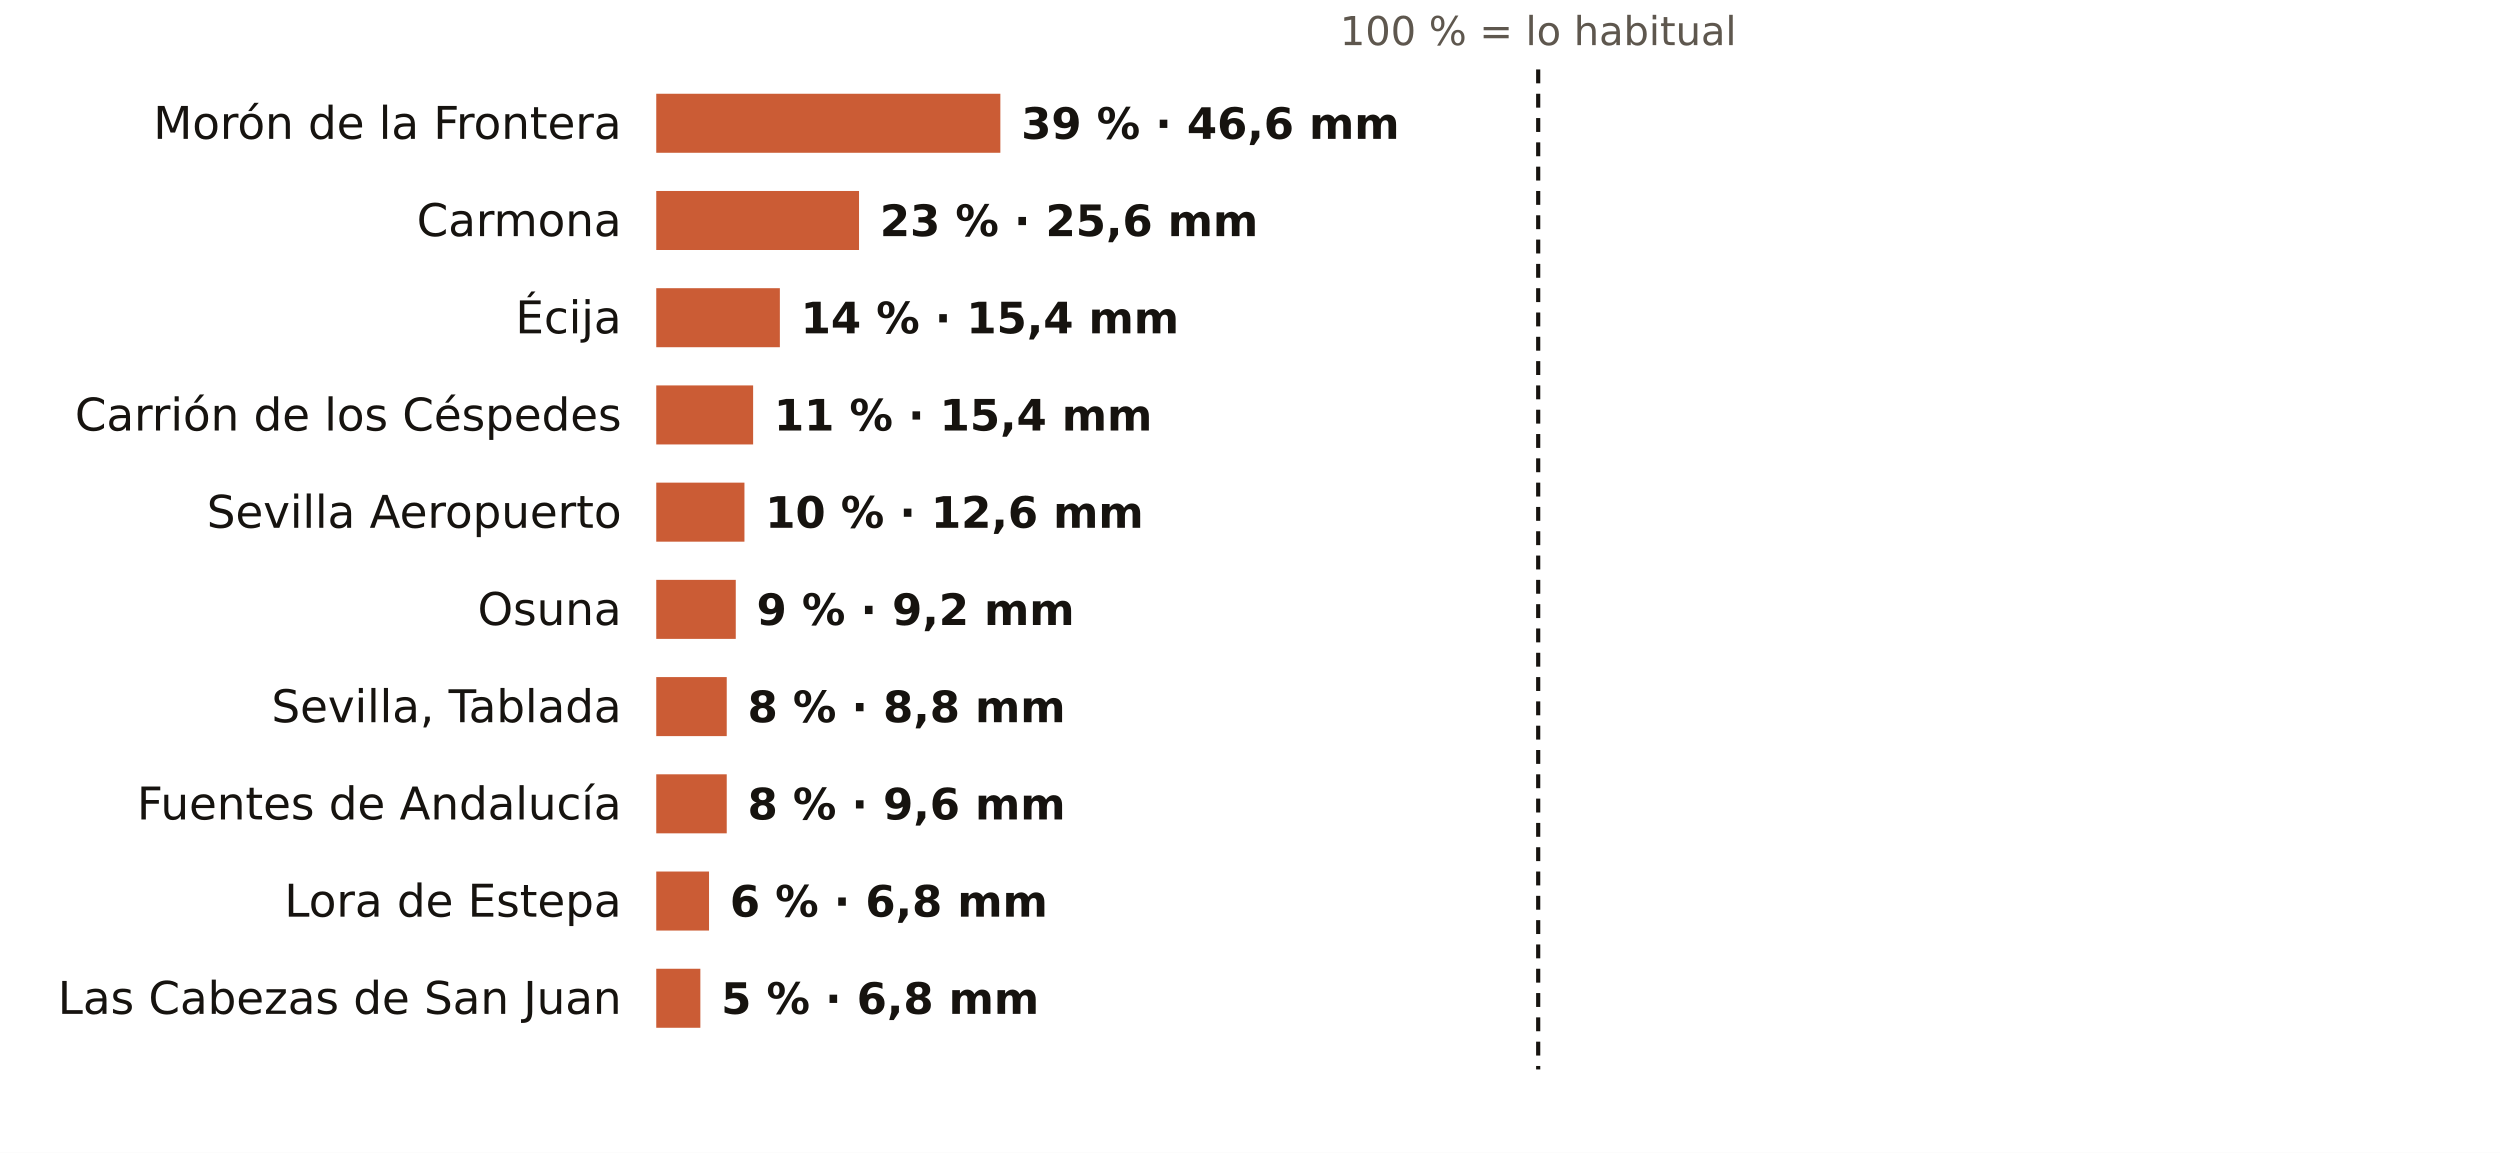
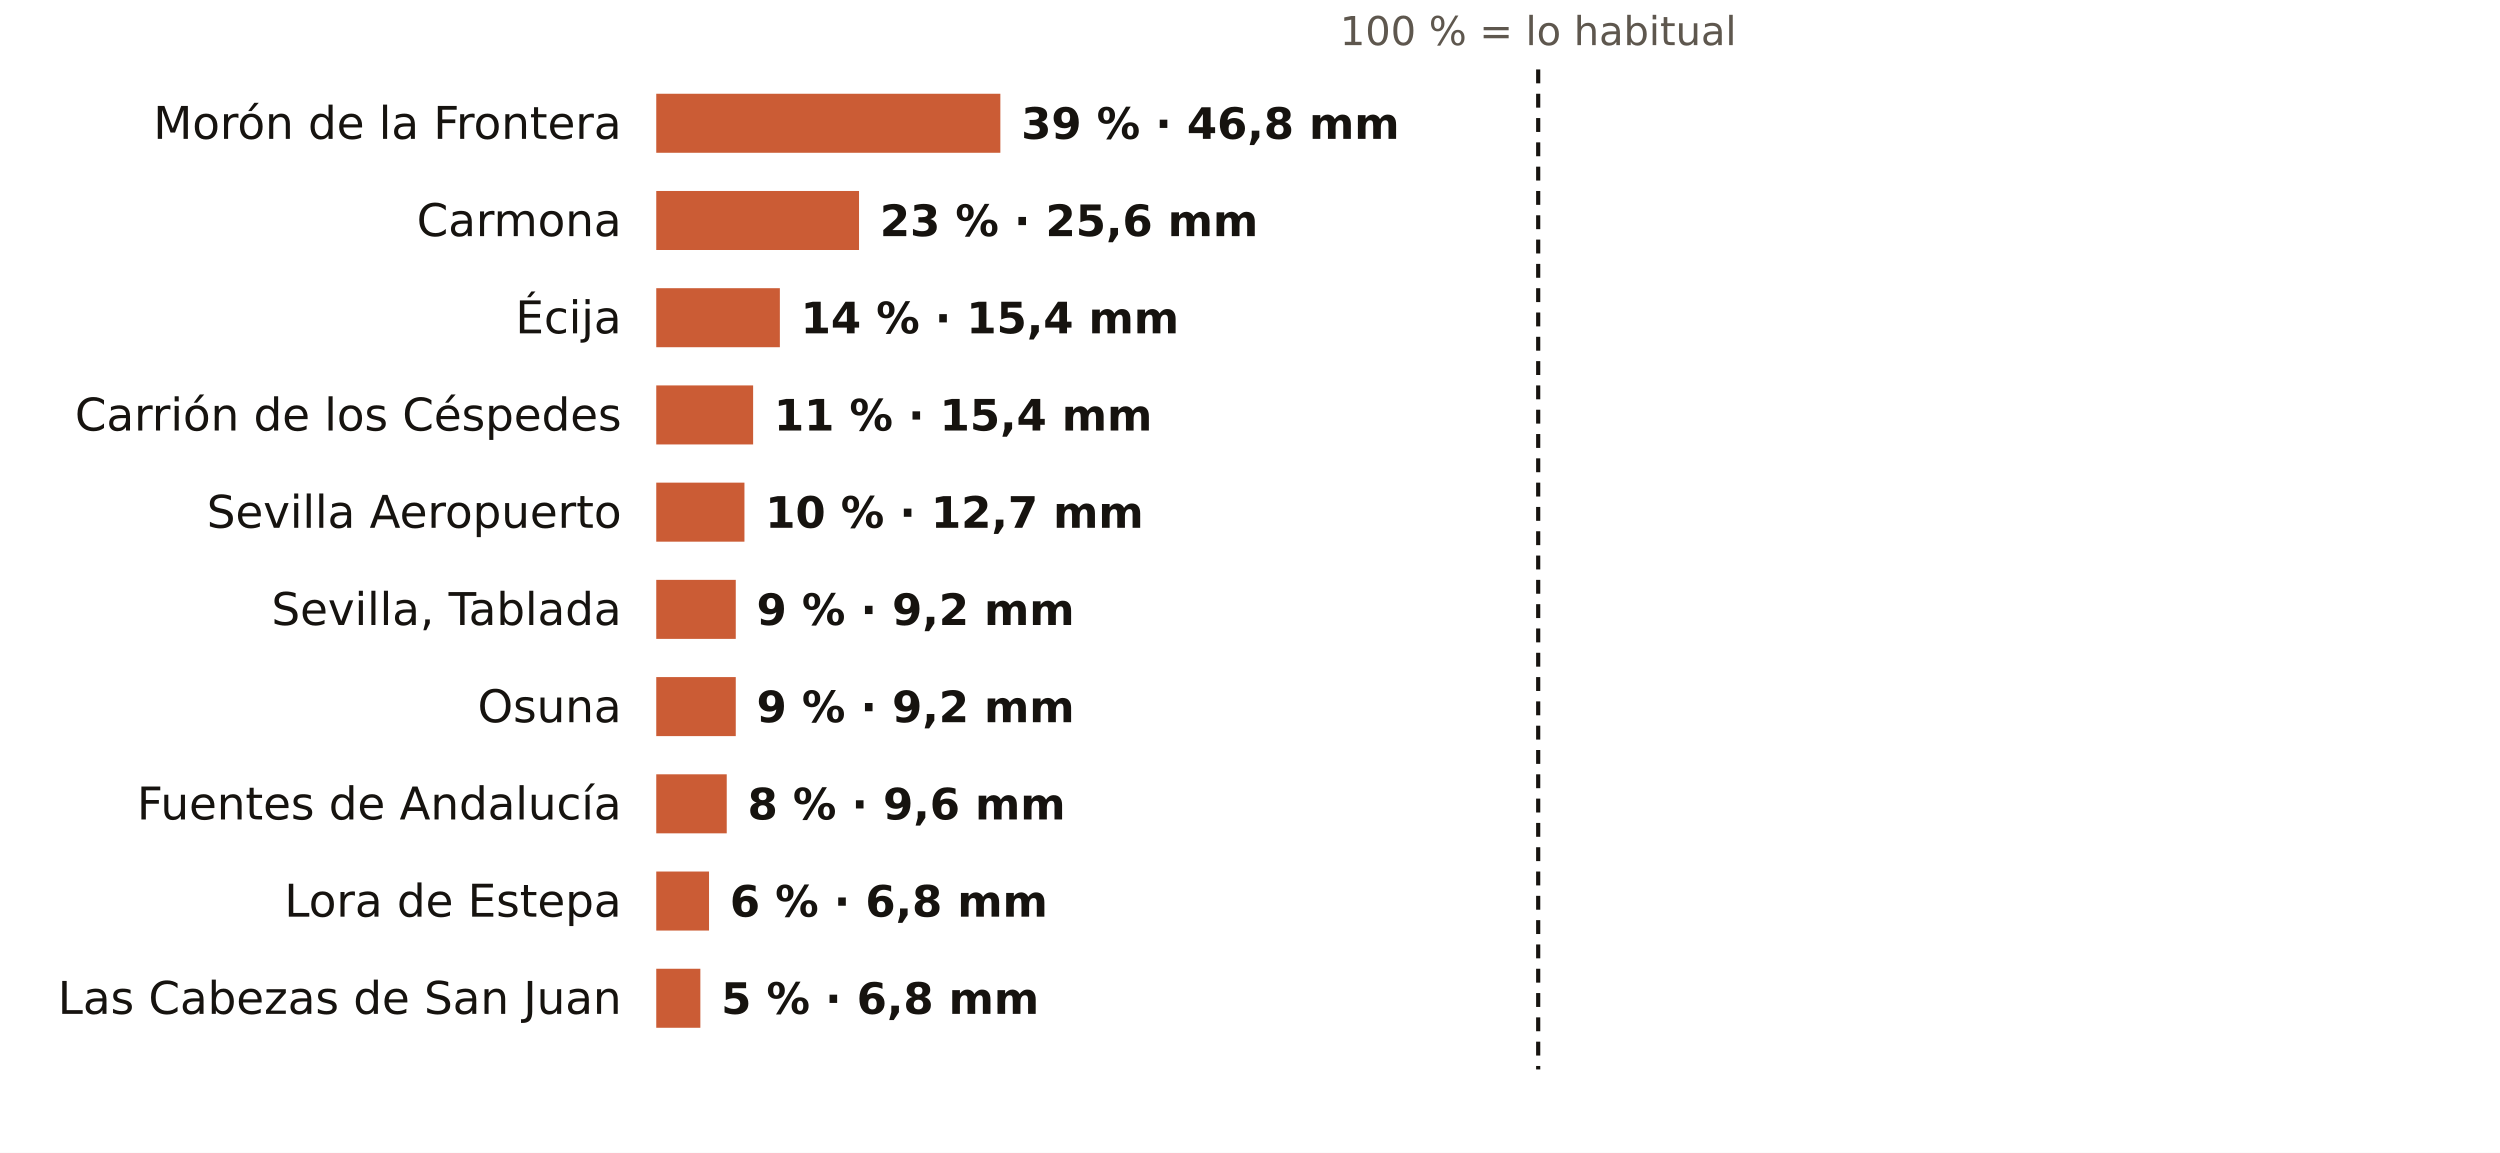
<svg xmlns="http://www.w3.org/2000/svg" viewBox="0 0 720 332" width="720" height="332" role="img" aria-label="El otoño en los pluviómetros de AEMET de Sevilla: % de lo habitual">
  <rect width="720" height="332" fill="#FFFFFF" />
  <text x="443.0" y="13.0" font-size="11.5" fill="#5E574E" text-anchor="middle" font-weight="400" font-family="Public Sans, DejaVu Sans, Arial, sans-serif">100 % = lo habitual</text>
  <text x="179.0" y="40.0" font-size="13" fill="#16130F" text-anchor="end" font-weight="500" font-family="Public Sans, DejaVu Sans, Arial, sans-serif">Morón de la Frontera</text>
  <rect x="189" y="27" width="99.1" height="17" fill="#C4461A" opacity="0.88" />
-   <text x="294.1" y="40.0" font-size="12.5" fill="#16130F" text-anchor="start" font-weight="600" font-family="Public Sans, DejaVu Sans, Arial, sans-serif">39 % · 46,6 mm</text>
+   <text x="294.1" y="40.0" font-size="12.5" fill="#16130F" text-anchor="start" font-weight="600" font-family="Public Sans, DejaVu Sans, Arial, sans-serif">39 % · 46,8 mm</text>
  <text x="179.0" y="68.0" font-size="13" fill="#16130F" text-anchor="end" font-weight="500" font-family="Public Sans, DejaVu Sans, Arial, sans-serif">Carmona</text>
  <rect x="189" y="55" width="58.4" height="17" fill="#C4461A" opacity="0.88" />
  <text x="253.4" y="68.0" font-size="12.5" fill="#16130F" text-anchor="start" font-weight="600" font-family="Public Sans, DejaVu Sans, Arial, sans-serif">23 % · 25,6 mm</text>
  <text x="179.0" y="96.0" font-size="13" fill="#16130F" text-anchor="end" font-weight="500" font-family="Public Sans, DejaVu Sans, Arial, sans-serif">Écija</text>
  <rect x="189" y="83" width="35.6" height="17" fill="#C4461A" opacity="0.88" />
  <text x="230.6" y="96.0" font-size="12.5" fill="#16130F" text-anchor="start" font-weight="600" font-family="Public Sans, DejaVu Sans, Arial, sans-serif">14 % · 15,4 mm</text>
  <text x="179.0" y="124.0" font-size="13" fill="#16130F" text-anchor="end" font-weight="500" font-family="Public Sans, DejaVu Sans, Arial, sans-serif">Carrión de los Céspedes</text>
  <rect x="189" y="111" width="27.9" height="17" fill="#C4461A" opacity="0.88" />
  <text x="222.9" y="124.0" font-size="12.5" fill="#16130F" text-anchor="start" font-weight="600" font-family="Public Sans, DejaVu Sans, Arial, sans-serif">11 % · 15,4 mm</text>
  <text x="179.0" y="152.0" font-size="13" fill="#16130F" text-anchor="end" font-weight="500" font-family="Public Sans, DejaVu Sans, Arial, sans-serif">Sevilla Aeropuerto</text>
  <rect x="189" y="139" width="25.4" height="17" fill="#C4461A" opacity="0.88" />
-   <text x="220.4" y="152.0" font-size="12.5" fill="#16130F" text-anchor="start" font-weight="600" font-family="Public Sans, DejaVu Sans, Arial, sans-serif">10 % · 12,6 mm</text>
-   <text x="179.0" y="180.0" font-size="13" fill="#16130F" text-anchor="end" font-weight="500" font-family="Public Sans, DejaVu Sans, Arial, sans-serif">Osuna</text>
+   <text x="220.4" y="152.0" font-size="12.5" fill="#16130F" text-anchor="start" font-weight="600" font-family="Public Sans, DejaVu Sans, Arial, sans-serif">10 % · 12,7 mm</text>
+   <text x="179.0" y="180.0" font-size="13" fill="#16130F" text-anchor="end" font-weight="500" font-family="Public Sans, DejaVu Sans, Arial, sans-serif">Sevilla, Tablada</text>
  <rect x="189" y="167" width="22.9" height="17" fill="#C4461A" opacity="0.88" />
  <text x="217.9" y="180.0" font-size="12.5" fill="#16130F" text-anchor="start" font-weight="600" font-family="Public Sans, DejaVu Sans, Arial, sans-serif">9 % · 9,2 mm</text>
-   <text x="179.0" y="208.0" font-size="13" fill="#16130F" text-anchor="end" font-weight="500" font-family="Public Sans, DejaVu Sans, Arial, sans-serif">Sevilla, Tablada</text>
-   <rect x="189" y="195" width="20.3" height="17" fill="#C4461A" opacity="0.88" />
-   <text x="215.3" y="208.0" font-size="12.5" fill="#16130F" text-anchor="start" font-weight="600" font-family="Public Sans, DejaVu Sans, Arial, sans-serif">8 % · 8,8 mm</text>
+   <text x="179.0" y="208.0" font-size="13" fill="#16130F" text-anchor="end" font-weight="500" font-family="Public Sans, DejaVu Sans, Arial, sans-serif">Osuna</text>
+   <rect x="189" y="195" width="22.9" height="17" fill="#C4461A" opacity="0.88" />
+   <text x="217.9" y="208.0" font-size="12.5" fill="#16130F" text-anchor="start" font-weight="600" font-family="Public Sans, DejaVu Sans, Arial, sans-serif">9 % · 9,2 mm</text>
  <text x="179.0" y="236.0" font-size="13" fill="#16130F" text-anchor="end" font-weight="500" font-family="Public Sans, DejaVu Sans, Arial, sans-serif">Fuentes de Andalucía</text>
  <rect x="189" y="223" width="20.3" height="17" fill="#C4461A" opacity="0.88" />
  <text x="215.3" y="236.0" font-size="12.5" fill="#16130F" text-anchor="start" font-weight="600" font-family="Public Sans, DejaVu Sans, Arial, sans-serif">8 % · 9,6 mm</text>
  <text x="179.0" y="264.0" font-size="13" fill="#16130F" text-anchor="end" font-weight="500" font-family="Public Sans, DejaVu Sans, Arial, sans-serif">Lora de Estepa</text>
  <rect x="189" y="251" width="15.2" height="17" fill="#C4461A" opacity="0.88" />
  <text x="210.2" y="264.0" font-size="12.5" fill="#16130F" text-anchor="start" font-weight="600" font-family="Public Sans, DejaVu Sans, Arial, sans-serif">6 % · 6,8 mm</text>
  <text x="179.0" y="292.0" font-size="13" fill="#16130F" text-anchor="end" font-weight="500" font-family="Public Sans, DejaVu Sans, Arial, sans-serif">Las Cabezas de San Juan</text>
  <rect x="189" y="279" width="12.7" height="17" fill="#C4461A" opacity="0.88" />
  <text x="207.7" y="292.0" font-size="12.5" fill="#16130F" text-anchor="start" font-weight="600" font-family="Public Sans, DejaVu Sans, Arial, sans-serif">5 % · 6,8 mm</text>
  <line x1="443.0" x2="443.0" y1="20" y2="308" stroke="#16130F" stroke-width="1.2" stroke-dasharray="4 3" />
</svg>
